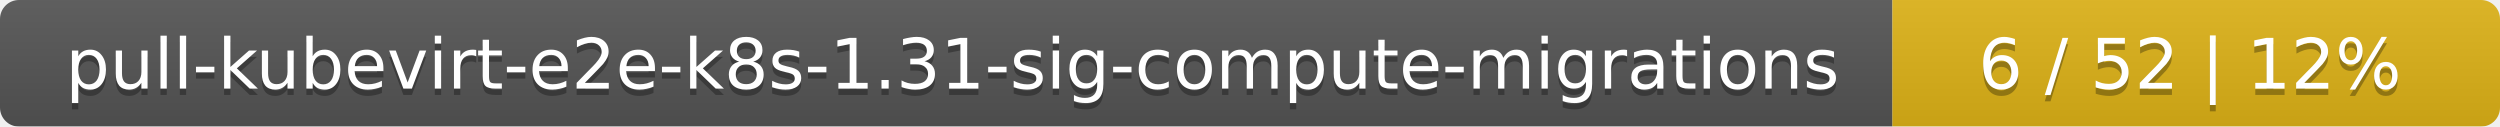
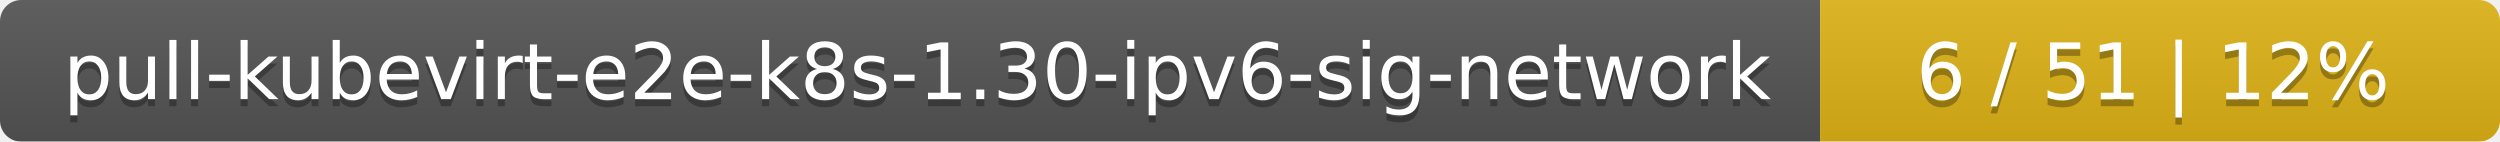
- <svg xmlns="http://www.w3.org/2000/svg" width="395" height="20">
+ <svg xmlns="http://www.w3.org/2000/svg" width="353" height="20">
  <linearGradient id="smooth" x2="0" y2="100%">
    <stop offset="0" stop-color="#bbb" stop-opacity=".1" />
    <stop offset="1" stop-opacity=".1" />
  </linearGradient>
  <mask id="round">
-     <rect width="395" height="20" rx="3" fill="#fff" />
+     <rect width="353" height="20" rx="3" fill="#fff" />
  </mask>
  <g mask="url(#round)">
-     <rect width="299" height="20" fill="#555" />
-     <rect x="299" width="96" height="20" fill="#dfb317" />
-     <rect width="395" height="20" fill="url(#smooth)" />
+     <rect width="257" height="20" fill="#555" />
+     <rect x="257" width="96" height="20" fill="#dfb317" />
+     <rect width="353" height="20" fill="url(#smooth)" />
  </g>
  <g fill="#fff" text-anchor="middle" font-family="DejaVu Sans,Verdana,Geneva,sans-serif" font-size="11">
-     <text x="150.5" y="15" fill="#010101" fill-opacity=".3">pull-kubevirt-e2e-k8s-1.31-sig-compute-migrations</text>
-     <text x="150.5" y="14">pull-kubevirt-e2e-k8s-1.31-sig-compute-migrations</text>
-     <text x="346" y="15" fill="#010101" fill-opacity=".3">6 / 52    |    12%</text>
-     <text x="346" y="14">6 / 52    |    12%</text>
+     <text x="129.5" y="15" fill="#010101" fill-opacity=".3">pull-kubevirt-e2e-k8s-1.30-ipv6-sig-network</text>
+     <text x="129.5" y="14">pull-kubevirt-e2e-k8s-1.30-ipv6-sig-network</text>
+     <text x="304" y="15" fill="#010101" fill-opacity=".3">6 / 51    |    12%</text>
+     <text x="304" y="14">6 / 51    |    12%</text>
  </g>
</svg>
